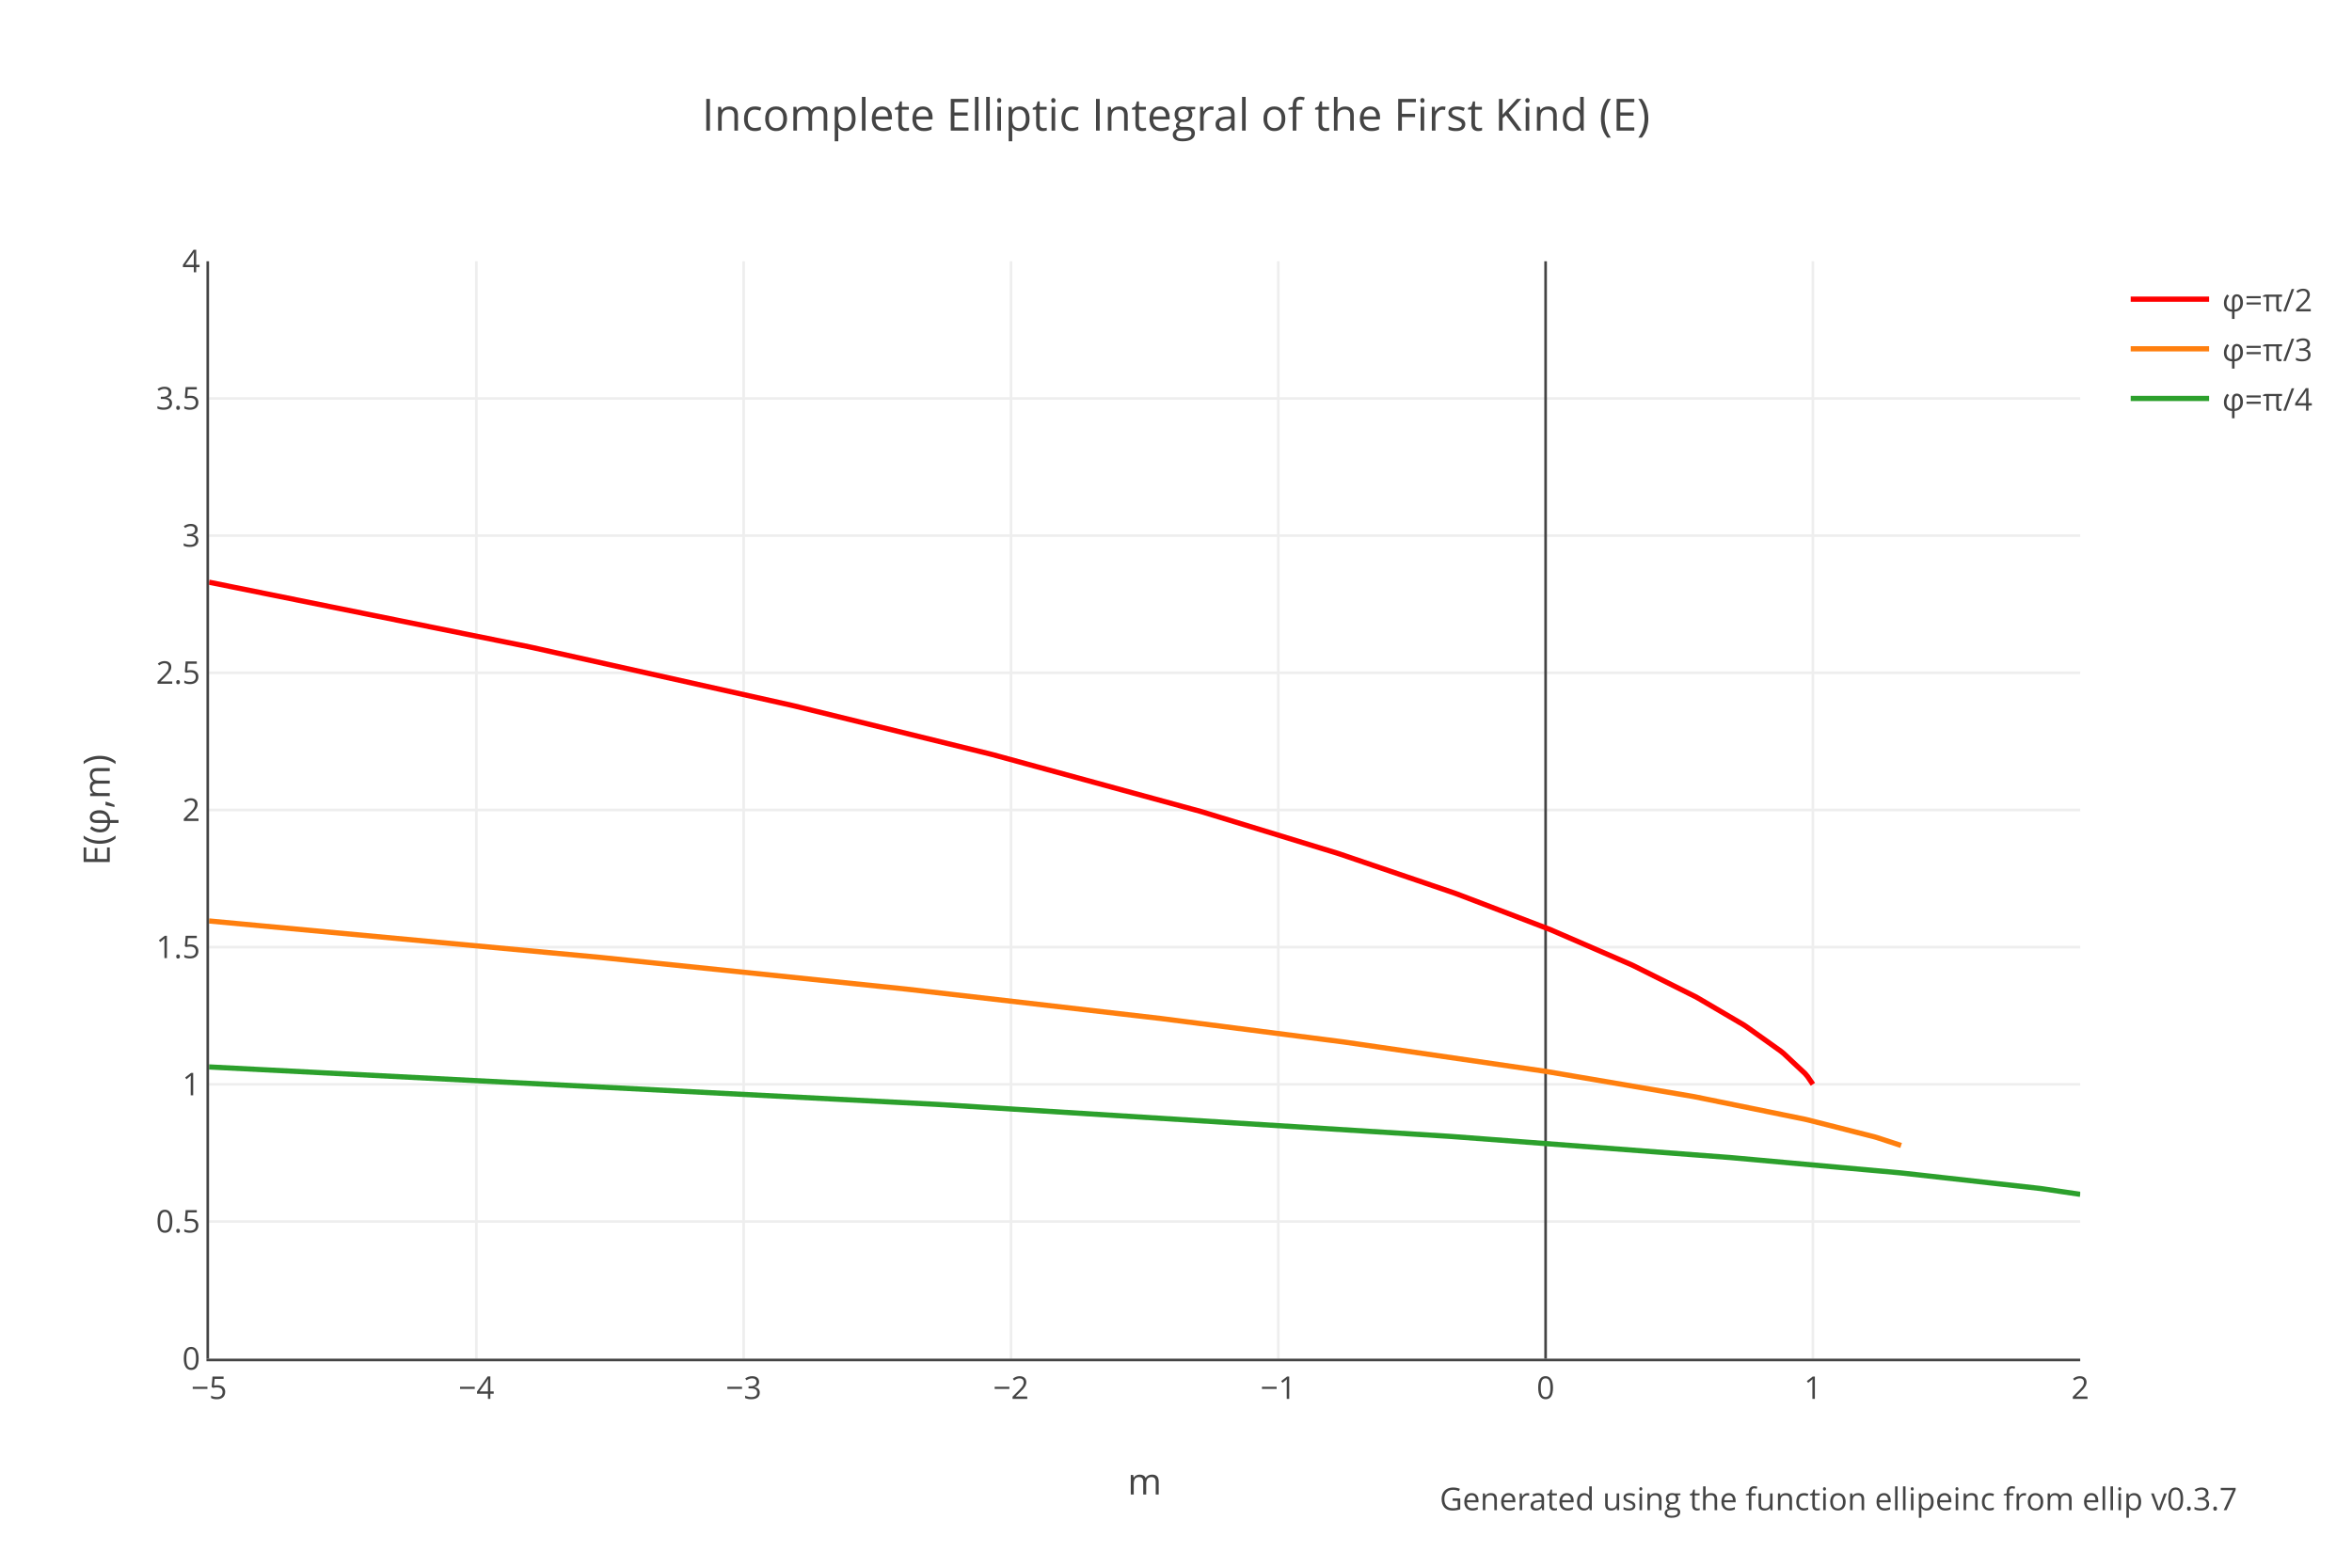
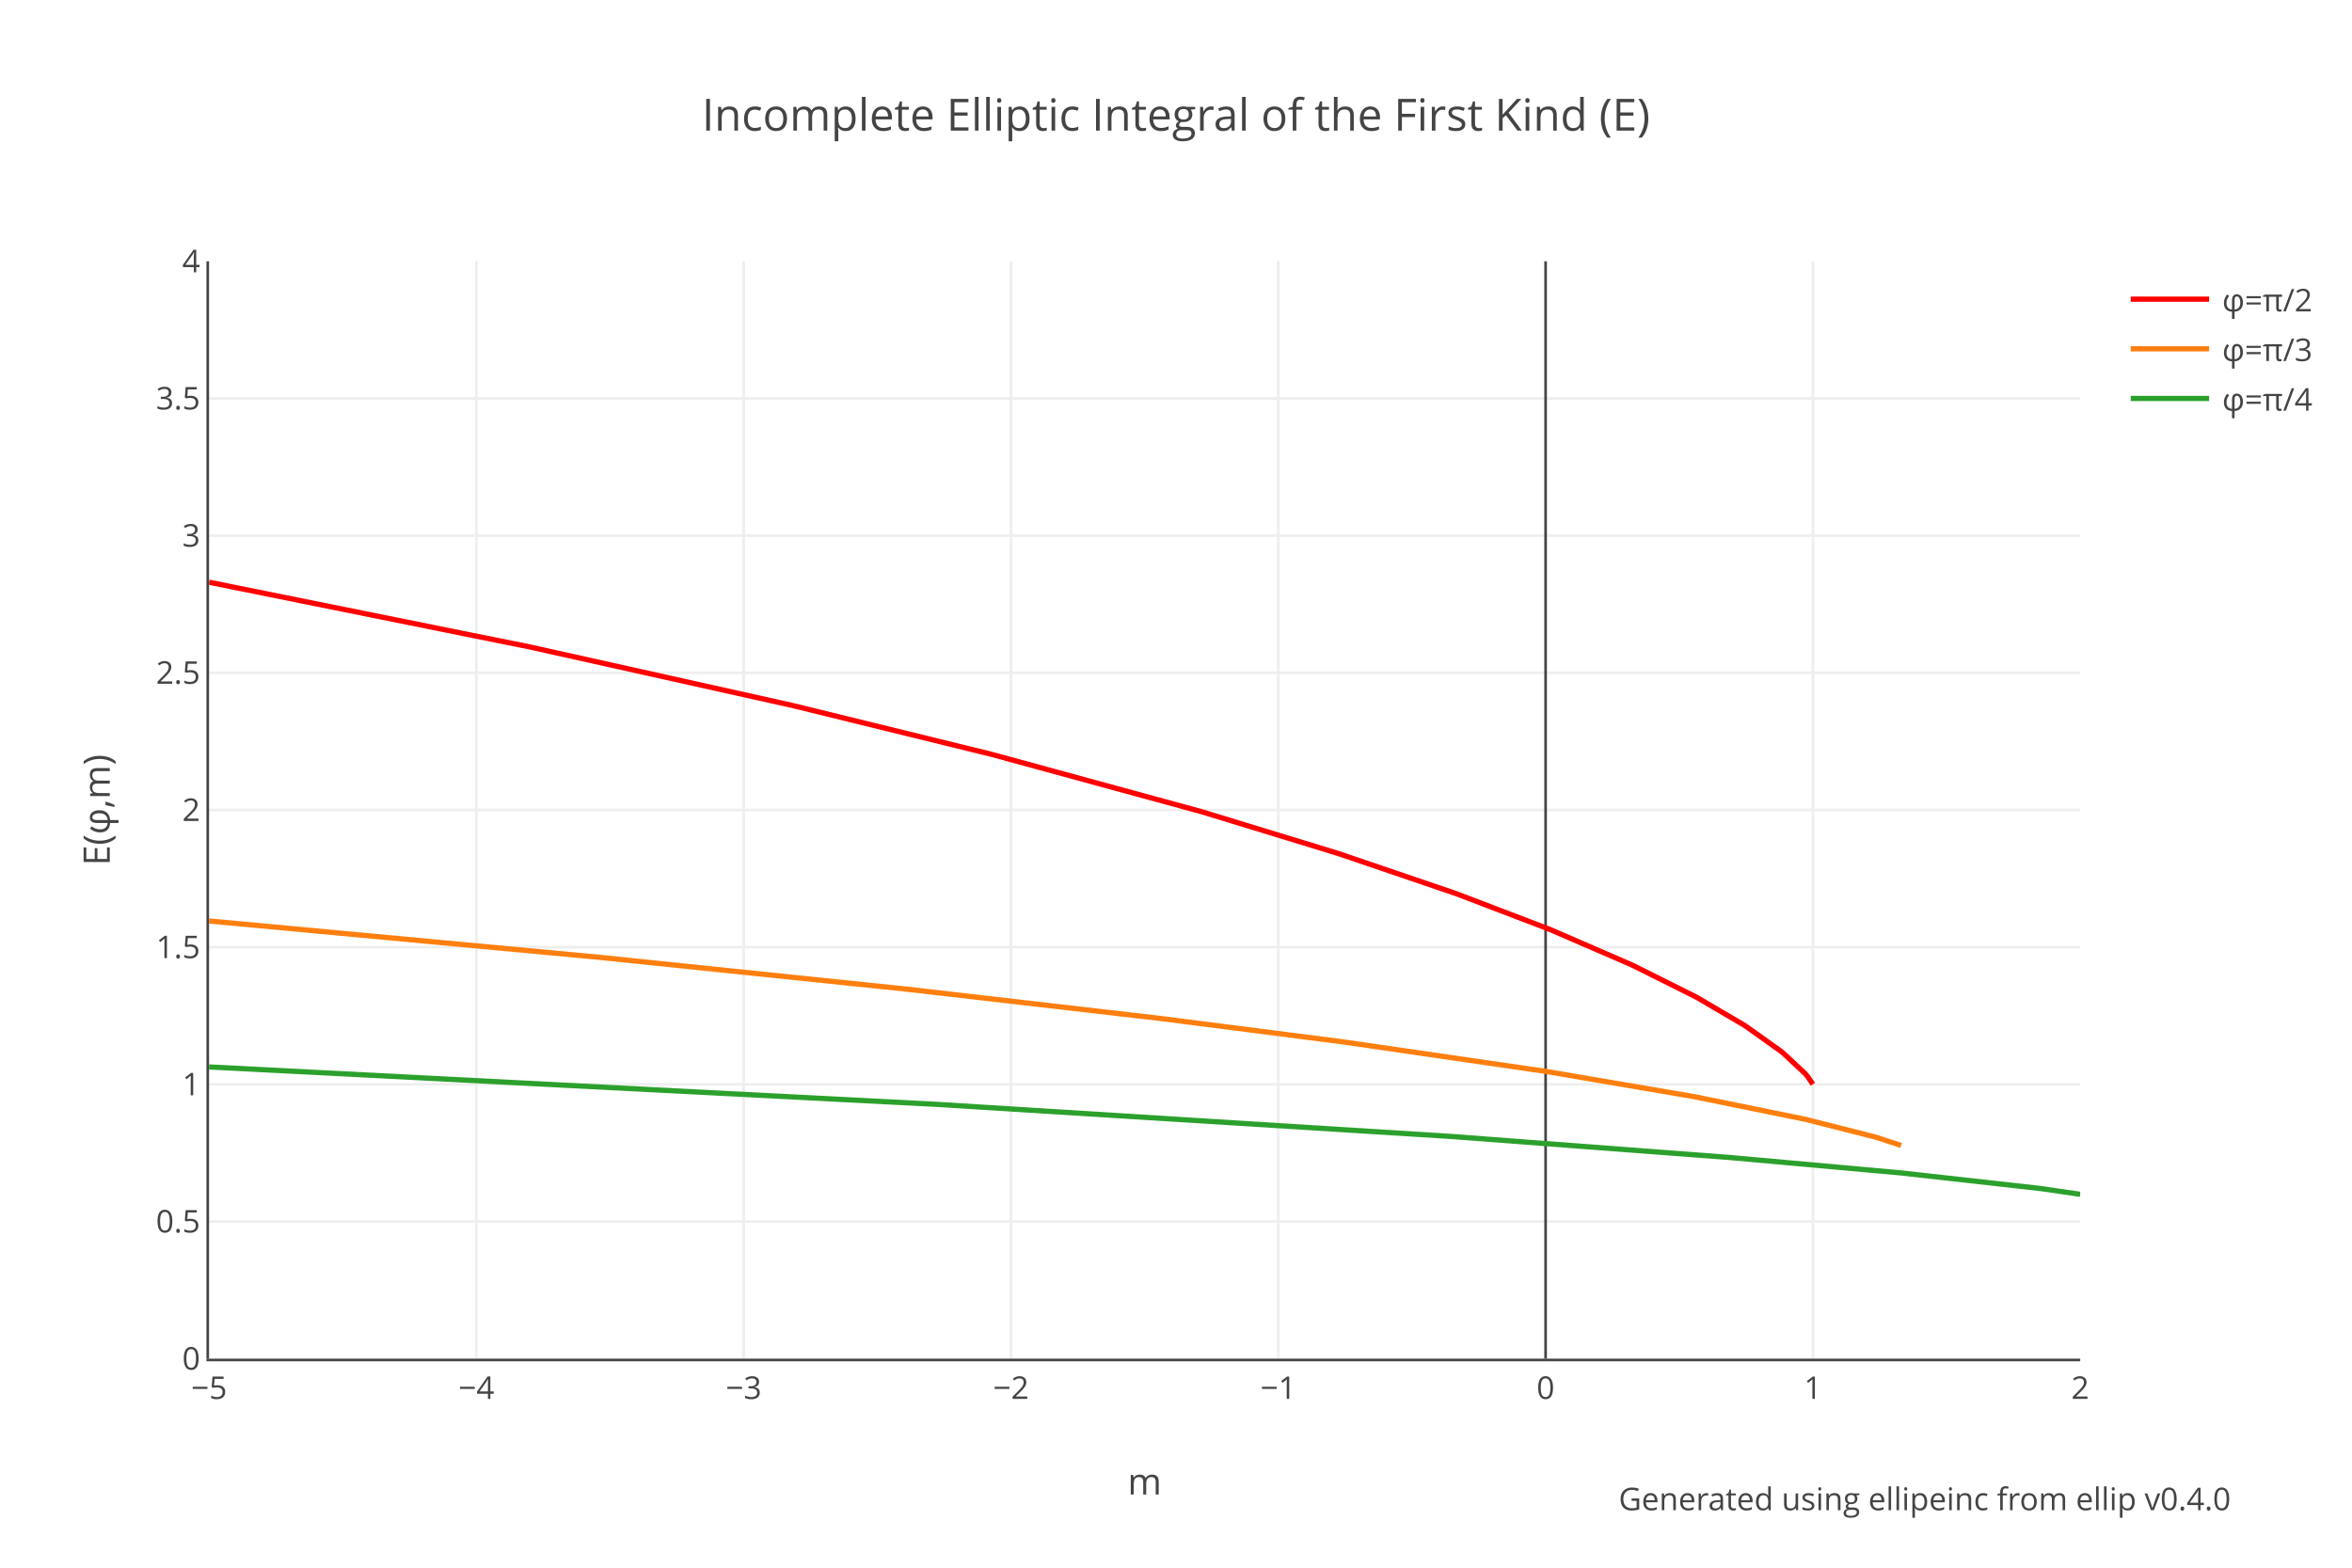
<svg xmlns="http://www.w3.org/2000/svg" xmlns:xlink="http://www.w3.org/1999/xlink" class="main-svg" width="900" height="600" style="" viewBox="0 0 900 600">
  <rect x="0" y="0" width="900" height="600" style="fill: rgb(255, 255, 255); fill-opacity: 1;" />
-   <defs id="defs-d81e0d">
+   <defs id="defs-a1ee6f">
    <g class="clips">
-       <clipPath id="clipd81e0dxyplot" class="plotclip">
+       <clipPath id="clipa1ee6fxyplot" class="plotclip">
        <rect width="716" height="420" />
      </clipPath>
-       <clipPath class="axesclip" id="clipd81e0dx">
+       <clipPath class="axesclip" id="clipa1ee6fx">
        <rect x="80" y="0" width="716" height="600" />
      </clipPath>
-       <clipPath class="axesclip" id="clipd81e0dy">
+       <clipPath class="axesclip" id="clipa1ee6fy">
        <rect x="0" y="100" width="900" height="420" />
      </clipPath>
-       <clipPath class="axesclip" id="clipd81e0dxy">
+       <clipPath class="axesclip" id="clipa1ee6fxy">
        <rect x="80" y="100" width="716" height="420" />
      </clipPath>
    </g>
    <g class="gradients" />
  </defs>
  <g class="bglayer" />
  <g class="layer-below">
    <g class="imagelayer" />
    <g class="shapelayer" />
  </g>
  <g class="cartesianlayer">
    <g class="subplot xy">
      <g class="layer-subplot">
        <g class="shapelayer" />
        <g class="imagelayer" />
      </g>
      <g class="gridlayer">
        <g class="x">
          <path class="xgrid crisp" transform="translate(182.29,0)" d="M0,100v420" style="stroke: rgb(238, 238, 238); stroke-opacity: 1; stroke-width: 1px;" />
          <path class="xgrid crisp" transform="translate(284.57,0)" d="M0,100v420" style="stroke: rgb(238, 238, 238); stroke-opacity: 1; stroke-width: 1px;" />
          <path class="xgrid crisp" transform="translate(386.86,0)" d="M0,100v420" style="stroke: rgb(238, 238, 238); stroke-opacity: 1; stroke-width: 1px;" />
          <path class="xgrid crisp" transform="translate(489.14,0)" d="M0,100v420" style="stroke: rgb(238, 238, 238); stroke-opacity: 1; stroke-width: 1px;" />
          <path class="xgrid crisp" transform="translate(693.71,0)" d="M0,100v420" style="stroke: rgb(238, 238, 238); stroke-opacity: 1; stroke-width: 1px;" />
        </g>
        <g class="y">
          <path class="ygrid crisp" transform="translate(0,467.5)" d="M80,0h716" style="stroke: rgb(238, 238, 238); stroke-opacity: 1; stroke-width: 1px;" />
          <path class="ygrid crisp" transform="translate(0,415)" d="M80,0h716" style="stroke: rgb(238, 238, 238); stroke-opacity: 1; stroke-width: 1px;" />
          <path class="ygrid crisp" transform="translate(0,362.5)" d="M80,0h716" style="stroke: rgb(238, 238, 238); stroke-opacity: 1; stroke-width: 1px;" />
          <path class="ygrid crisp" transform="translate(0,310)" d="M80,0h716" style="stroke: rgb(238, 238, 238); stroke-opacity: 1; stroke-width: 1px;" />
          <path class="ygrid crisp" transform="translate(0,257.5)" d="M80,0h716" style="stroke: rgb(238, 238, 238); stroke-opacity: 1; stroke-width: 1px;" />
          <path class="ygrid crisp" transform="translate(0,205)" d="M80,0h716" style="stroke: rgb(238, 238, 238); stroke-opacity: 1; stroke-width: 1px;" />
          <path class="ygrid crisp" transform="translate(0,152.5)" d="M80,0h716" style="stroke: rgb(238, 238, 238); stroke-opacity: 1; stroke-width: 1px;" />
        </g>
      </g>
      <g class="zerolinelayer">
        <path class="xzl zl crisp" transform="translate(591.43,0)" d="M0,100v420" style="stroke: rgb(68, 68, 68); stroke-opacity: 1; stroke-width: 1px;" />
      </g>
      <path class="xlines-below" />
      <path class="ylines-below" />
      <g class="overlines-below" />
      <g class="xaxislayer-below" />
      <g class="yaxislayer-below" />
      <g class="overaxes-below" />
-       <g class="plot" transform="translate(80,100)" clip-path="url('#clipd81e0dxyplot')">
+       <g class="plot" transform="translate(80,100)" clip-path="url('#clipa1ee6fxyplot')">
        <g class="scatterlayer mlayer">
-           <g class="trace scatter trace1b57a6" style="stroke-miterlimit: 2; opacity: 1;">
+           <g class="trace scatter trace6bc072" style="stroke-miterlimit: 2; opacity: 1;">
            <g class="fills" />
            <g class="errorbars" />
            <g class="lines">
              <path class="js-line" d="M0,122.83L122.74,147.61L123.77,147.83L222.98,169.95L224.01,170.19L298.67,188.52L299.7,188.78L379.48,210.57L380.5,210.87L431.65,226.52L432.67,226.85L476.65,241.83L477.67,242.2L512.45,255.48L513.47,255.89L544.16,269.18L545.18,269.66L568.71,281.42L569.73,281.98L587.12,292.18L588.14,292.84L601.44,302.32L602.46,303.15L610.65,310.81L611.67,312L613.71,315" style="vector-effect: non-scaling-stroke; fill: none; stroke: rgb(255, 0, 0); stroke-opacity: 1; stroke-width: 2px; opacity: 1;" />
            </g>
            <g class="points" />
            <g class="text" />
          </g>
-           <g class="trace scatter tracebcfa05" style="stroke-miterlimit: 2; opacity: 1;">
+           <g class="trace scatter traceee6019" style="stroke-miterlimit: 2; opacity: 1;">
            <g class="fills" />
            <g class="errorbars" />
            <g class="lines">
              <path class="js-line" d="M0,252.48L150.36,266.49L151.38,266.6L265.94,278.47L266.97,278.58L364.14,289.8L365.16,289.93L433.69,298.73L434.71,298.87L511.43,310.04L512.45,310.21L567.69,319.62L568.71,319.81L610.65,328.36L611.67,328.6L637.24,335.09L638.26,335.39L647.47,338.4" style="vector-effect: non-scaling-stroke; fill: none; stroke: rgb(255, 127, 14); stroke-opacity: 1; stroke-width: 2px; opacity: 1;" />
            </g>
            <g class="points" />
            <g class="text" />
          </g>
-           <g class="trace scatter tracee0924e" style="stroke-miterlimit: 2; opacity: 1;">
+           <g class="trace scatter trace20db24" style="stroke-miterlimit: 2; opacity: 1;">
            <g class="fills" />
            <g class="errorbars" />
            <g class="lines">
              <path class="js-line" d="M0,308.35L278.22,322.66L279.24,322.72L474.61,334.91L475.63,334.98L582.01,343.02L583.03,343.11L646.45,348.82L647.47,348.92L700.66,354.86L701.68,355L716,357.1" style="vector-effect: non-scaling-stroke; fill: none; stroke: rgb(44, 160, 44); stroke-opacity: 1; stroke-width: 2px; opacity: 1;" />
            </g>
            <g class="points" />
            <g class="text" />
          </g>
        </g>
      </g>
      <g class="overplot" />
      <path class="xlines-above crisp" d="M79,520.5H796" style="fill: none; stroke-width: 1px; stroke: rgb(68, 68, 68); stroke-opacity: 1;" />
      <path class="ylines-above crisp" d="M79.5,100V520" style="fill: none; stroke-width: 1px; stroke: rgb(68, 68, 68); stroke-opacity: 1;" />
      <g class="overlines-above" />
      <g class="xaxislayer-above">
        <g class="xtick">
          <text text-anchor="middle" x="0" y="535.4" transform="translate(80,0)" style="font-family: 'Open Sans', verdana, arial, sans-serif; font-size: 12px; fill: rgb(68, 68, 68); fill-opacity: 1; white-space: pre;">−5</text>
        </g>
        <g class="xtick">
          <text text-anchor="middle" x="0" y="535.4" transform="translate(182.29,0)" style="font-family: 'Open Sans', verdana, arial, sans-serif; font-size: 12px; fill: rgb(68, 68, 68); fill-opacity: 1; white-space: pre;">−4</text>
        </g>
        <g class="xtick">
          <text text-anchor="middle" x="0" y="535.4" transform="translate(284.57,0)" style="font-family: 'Open Sans', verdana, arial, sans-serif; font-size: 12px; fill: rgb(68, 68, 68); fill-opacity: 1; white-space: pre;">−3</text>
        </g>
        <g class="xtick">
          <text text-anchor="middle" x="0" y="535.4" transform="translate(386.86,0)" style="font-family: 'Open Sans', verdana, arial, sans-serif; font-size: 12px; fill: rgb(68, 68, 68); fill-opacity: 1; white-space: pre;">−2</text>
        </g>
        <g class="xtick">
          <text text-anchor="middle" x="0" y="535.4" transform="translate(489.14,0)" style="font-family: 'Open Sans', verdana, arial, sans-serif; font-size: 12px; fill: rgb(68, 68, 68); fill-opacity: 1; white-space: pre;">−1</text>
        </g>
        <g class="xtick">
          <text text-anchor="middle" x="0" y="535.4" transform="translate(591.43,0)" style="font-family: 'Open Sans', verdana, arial, sans-serif; font-size: 12px; fill: rgb(68, 68, 68); fill-opacity: 1; white-space: pre;">0</text>
        </g>
        <g class="xtick">
          <text text-anchor="middle" x="0" y="535.4" transform="translate(693.71,0)" style="font-family: 'Open Sans', verdana, arial, sans-serif; font-size: 12px; fill: rgb(68, 68, 68); fill-opacity: 1; white-space: pre;">1</text>
        </g>
        <g class="xtick">
          <text text-anchor="middle" x="0" y="535.4" transform="translate(796,0)" style="font-family: 'Open Sans', verdana, arial, sans-serif; font-size: 12px; fill: rgb(68, 68, 68); fill-opacity: 1; white-space: pre;">2</text>
        </g>
      </g>
      <g class="yaxislayer-above">
        <g class="ytick">
          <text text-anchor="end" x="76.6" y="4.2" transform="translate(0,520)" style="font-family: 'Open Sans', verdana, arial, sans-serif; font-size: 12px; fill: rgb(68, 68, 68); fill-opacity: 1; white-space: pre;">0</text>
        </g>
        <g class="ytick">
          <text text-anchor="end" x="76.6" y="4.2" transform="translate(0,467.5)" style="font-family: 'Open Sans', verdana, arial, sans-serif; font-size: 12px; fill: rgb(68, 68, 68); fill-opacity: 1; white-space: pre;">0.5</text>
        </g>
        <g class="ytick">
          <text text-anchor="end" x="76.6" y="4.2" transform="translate(0,415)" style="font-family: 'Open Sans', verdana, arial, sans-serif; font-size: 12px; fill: rgb(68, 68, 68); fill-opacity: 1; white-space: pre;">1</text>
        </g>
        <g class="ytick">
          <text text-anchor="end" x="76.6" y="4.2" transform="translate(0,362.5)" style="font-family: 'Open Sans', verdana, arial, sans-serif; font-size: 12px; fill: rgb(68, 68, 68); fill-opacity: 1; white-space: pre;">1.5</text>
        </g>
        <g class="ytick">
          <text text-anchor="end" x="76.6" y="4.2" transform="translate(0,310)" style="font-family: 'Open Sans', verdana, arial, sans-serif; font-size: 12px; fill: rgb(68, 68, 68); fill-opacity: 1; white-space: pre;">2</text>
        </g>
        <g class="ytick">
          <text text-anchor="end" x="76.6" y="4.2" transform="translate(0,257.5)" style="font-family: 'Open Sans', verdana, arial, sans-serif; font-size: 12px; fill: rgb(68, 68, 68); fill-opacity: 1; white-space: pre;">2.5</text>
        </g>
        <g class="ytick">
          <text text-anchor="end" x="76.6" y="4.2" transform="translate(0,205)" style="font-family: 'Open Sans', verdana, arial, sans-serif; font-size: 12px; fill: rgb(68, 68, 68); fill-opacity: 1; white-space: pre;">3</text>
        </g>
        <g class="ytick">
          <text text-anchor="end" x="76.6" y="4.2" transform="translate(0,152.5)" style="font-family: 'Open Sans', verdana, arial, sans-serif; font-size: 12px; fill: rgb(68, 68, 68); fill-opacity: 1; white-space: pre;">3.5</text>
        </g>
        <g class="ytick">
          <text text-anchor="end" x="76.6" y="4.2" transform="translate(0,100)" style="font-family: 'Open Sans', verdana, arial, sans-serif; font-size: 12px; fill: rgb(68, 68, 68); fill-opacity: 1; white-space: pre;">4</text>
        </g>
      </g>
      <g class="overaxes-above" />
    </g>
  </g>
  <g class="polarlayer" />
  <g class="ternarylayer" />
  <g class="geolayer" />
  <g class="funnelarealayer" />
  <g class="pielayer" />
  <g class="treemaplayer" />
  <g class="sunburstlayer" />
  <g class="glimages" />
-   <defs id="topdefs-d81e0d">
+   <defs id="topdefs-a1ee6f">
    <g class="clips" />
-     <clipPath id="legendd81e0d">
+     <clipPath id="legenda1ee6f">
      <rect width="78" height="67" x="0" y="0" />
    </clipPath>
  </defs>
  <g class="layer-above">
    <g class="imagelayer" />
    <g class="shapelayer" />
  </g>
  <g class="infolayer">
    <g class="legend" pointer-events="all" transform="translate(810.32,100)">
      <rect class="bg" shape-rendering="crispEdges" style="stroke: rgb(68, 68, 68); stroke-opacity: 1; fill: rgb(255, 255, 255); fill-opacity: 1; stroke-width: 0px;" width="78" height="67" x="0" y="0" />
-       <g class="scrollbox" transform="" clip-path="url('#legendd81e0d')">
+       <g class="scrollbox" transform="" clip-path="url('#legenda1ee6f')">
        <g class="groups">
          <g class="traces" transform="translate(0,14.5)" style="opacity: 1;">
            <text class="legendtext" text-anchor="start" x="40" y="4.68" style="font-family: 'Open Sans', verdana, arial, sans-serif; font-size: 12px; fill: rgb(68, 68, 68); fill-opacity: 1; white-space: pre;">φ=π/2</text>
            <g class="layers" style="opacity: 1;">
              <g class="legendfill" />
              <g class="legendlines">
                <path class="js-line" d="M5,0h30" style="fill: none; stroke: rgb(255, 0, 0); stroke-opacity: 1; stroke-width: 2px;" />
              </g>
              <g class="legendsymbols">
                <g class="legendpoints" />
              </g>
            </g>
            <rect class="legendtoggle" x="0" y="-9.5" width="73" height="19" style="fill: rgb(0, 0, 0); fill-opacity: 0;" />
          </g>
          <g class="traces" transform="translate(0,33.5)" style="opacity: 1;">
            <text class="legendtext" text-anchor="start" x="40" y="4.68" style="font-family: 'Open Sans', verdana, arial, sans-serif; font-size: 12px; fill: rgb(68, 68, 68); fill-opacity: 1; white-space: pre;">φ=π/3</text>
            <g class="layers" style="opacity: 1;">
              <g class="legendfill" />
              <g class="legendlines">
                <path class="js-line" d="M5,0h30" style="fill: none; stroke: rgb(255, 127, 14); stroke-opacity: 1; stroke-width: 2px;" />
              </g>
              <g class="legendsymbols">
                <g class="legendpoints" />
              </g>
            </g>
            <rect class="legendtoggle" x="0" y="-9.5" width="73" height="19" style="fill: rgb(0, 0, 0); fill-opacity: 0;" />
          </g>
          <g class="traces" transform="translate(0,52.5)" style="opacity: 1;">
            <text class="legendtext" text-anchor="start" x="40" y="4.68" style="font-family: 'Open Sans', verdana, arial, sans-serif; font-size: 12px; fill: rgb(68, 68, 68); fill-opacity: 1; white-space: pre;">φ=π/4</text>
            <g class="layers" style="opacity: 1;">
              <g class="legendfill" />
              <g class="legendlines">
                <path class="js-line" d="M5,0h30" style="fill: none; stroke: rgb(44, 160, 44); stroke-opacity: 1; stroke-width: 2px;" />
              </g>
              <g class="legendsymbols">
                <g class="legendpoints" />
              </g>
            </g>
            <rect class="legendtoggle" x="0" y="-9.5" width="73" height="19" style="fill: rgb(0, 0, 0); fill-opacity: 0;" />
          </g>
        </g>
      </g>
      <rect class="scrollbar" rx="20" ry="3" width="0" height="0" style="fill: rgb(128, 139, 164); fill-opacity: 1;" x="0" y="0" />
    </g>
    <g class="g-gtitle">
      <text class="gtitle" x="450" y="50" text-anchor="middle" dy="0em" style="font-family: 'Open Sans', verdana, arial, sans-serif; font-size: 17px; fill: rgb(68, 68, 68); opacity: 1; font-weight: normal; white-space: pre;">Incomplete Elliptic Integral of the First Kind (E)</text>
    </g>
    <g class="g-xtitle">
      <text class="xtitle" x="438" y="572" text-anchor="middle" style="font-family: 'Open Sans', verdana, arial, sans-serif; font-size: 14px; fill: rgb(68, 68, 68); opacity: 1; font-weight: normal; white-space: pre;">m</text>
    </g>
    <g class="g-ytitle">
      <text class="ytitle" transform="rotate(-90,42,310)" x="42" y="310" text-anchor="middle" style="font-family: 'Open Sans', verdana, arial, sans-serif; font-size: 14px; fill: rgb(68, 68, 68); opacity: 1; font-weight: normal; white-space: pre;">E(φ,m)</text>
    </g>
    <g class="annotation" data-index="0" style="opacity: 1;">
-       <g class="annotation-text-g" transform="rotate(0,703.78,574)">
-         <g class="cursor-pointer" transform="translate(554,565)">
-           <rect class="bg" x="0.5" y="0.5" width="298" height="17" style="stroke-width: 1px; stroke: rgb(0, 0, 0); stroke-opacity: 0; fill: rgb(0, 0, 0); fill-opacity: 0;" />
-           <text class="annotation-text" text-anchor="middle" x="149.5" y="13" style="font-family: 'Open Sans', verdana, arial, sans-serif; font-size: 12px; fill: rgb(68, 68, 68); fill-opacity: 1; white-space: pre; pointer-events: all;">Generated using the function <a xlink:show="new" target="_blank" xlink:href="https://docs.rs/ellip/latest/ellip/legendre/fn.ellipeinc.html" style="cursor:pointer">ellipeinc</a> from <a xlink:show="new" target="_blank" xlink:href="https://crates.io/crates/ellip" style="cursor:pointer">ellip</a> v0.3.7</text>
+       <g class="annotation-text-g" transform="rotate(0,736.78,574)">
+         <g class="cursor-pointer" transform="translate(620,565)">
+           <rect class="bg" x="0.5" y="0.5" width="232" height="17" style="stroke-width: 1px; stroke: rgb(0, 0, 0); stroke-opacity: 0; fill: rgb(0, 0, 0); fill-opacity: 0;" />
+           <text class="annotation-text" text-anchor="middle" x="116.5" y="13" style="font-family: 'Open Sans', verdana, arial, sans-serif; font-size: 12px; fill: rgb(68, 68, 68); fill-opacity: 1; white-space: pre; pointer-events: all;">Generated using <a xlink:show="new" target="_blank" xlink:href="https://docs.rs/ellip/latest/ellip/legendre/fn.ellipeinc.html" style="cursor:pointer">ellipeinc</a> from <a xlink:show="new" target="_blank" xlink:href="https://crates.io/crates/ellip" style="cursor:pointer">ellip</a> v0.4.0</text>
        </g>
      </g>
    </g>
  </g>
</svg>
